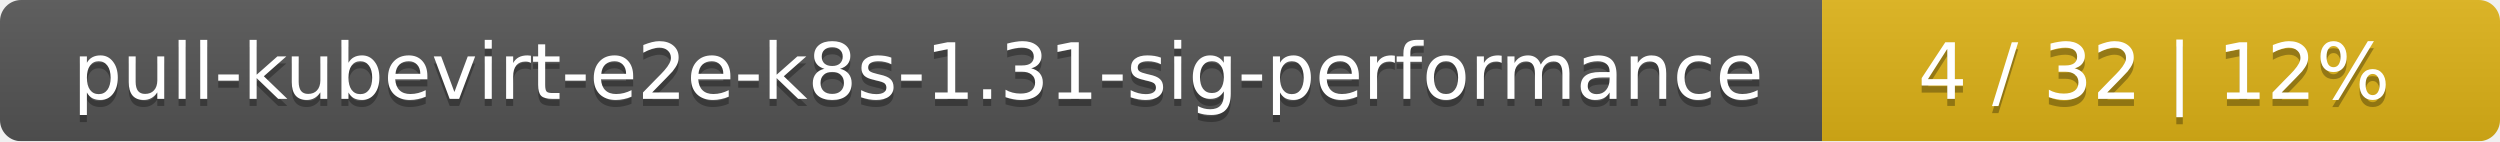
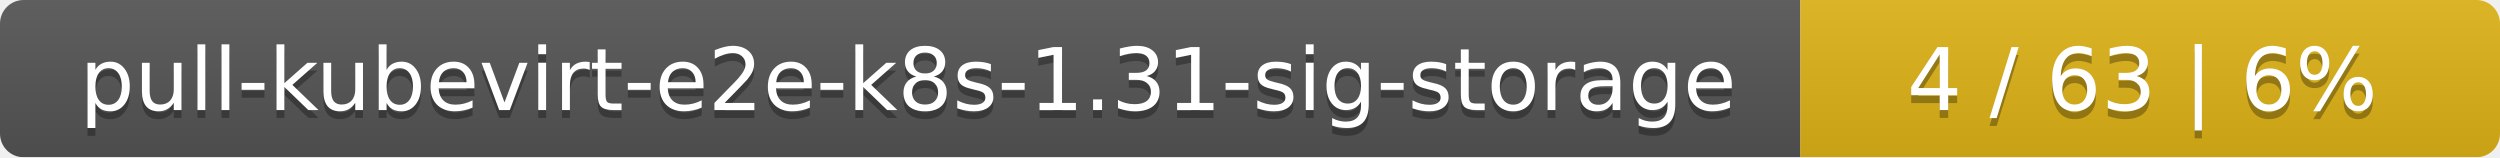
- <svg xmlns="http://www.w3.org/2000/svg" width="354" height="20">
+ <svg xmlns="http://www.w3.org/2000/svg" width="318" height="20">
  <linearGradient id="smooth" x2="0" y2="100%">
    <stop offset="0" stop-color="#bbb" stop-opacity=".1" />
    <stop offset="1" stop-opacity=".1" />
  </linearGradient>
  <mask id="round">
-     <rect width="354" height="20" rx="3" fill="#fff" />
+     <rect width="318" height="20" rx="3" fill="#fff" />
  </mask>
  <g mask="url(#round)">
-     <rect width="258" height="20" fill="#555" />
-     <rect x="258" width="96" height="20" fill="#dfb317" />
-     <rect width="354" height="20" fill="url(#smooth)" />
+     <rect width="229" height="20" fill="#555" />
+     <rect x="229" width="89" height="20" fill="#dfb317" />
+     <rect width="318" height="20" fill="url(#smooth)" />
  </g>
  <g fill="#fff" text-anchor="middle" font-family="DejaVu Sans,Verdana,Geneva,sans-serif" font-size="11">
-     <text x="130" y="15" fill="#010101" fill-opacity=".3">pull-kubevirt-e2e-k8s-1.31-sig-performance</text>
-     <text x="130" y="14">pull-kubevirt-e2e-k8s-1.31-sig-performance</text>
-     <text x="305" y="15" fill="#010101" fill-opacity=".3">4 / 32    |    12%</text>
-     <text x="305" y="14">4 / 32    |    12%</text>
+     <text x="115.5" y="15" fill="#010101" fill-opacity=".3">pull-kubevirt-e2e-k8s-1.31-sig-storage</text>
+     <text x="115.5" y="14">pull-kubevirt-e2e-k8s-1.31-sig-storage</text>
+     <text x="272.5" y="15" fill="#010101" fill-opacity=".3">4 / 63    |    6%</text>
+     <text x="272.5" y="14">4 / 63    |    6%</text>
  </g>
</svg>
